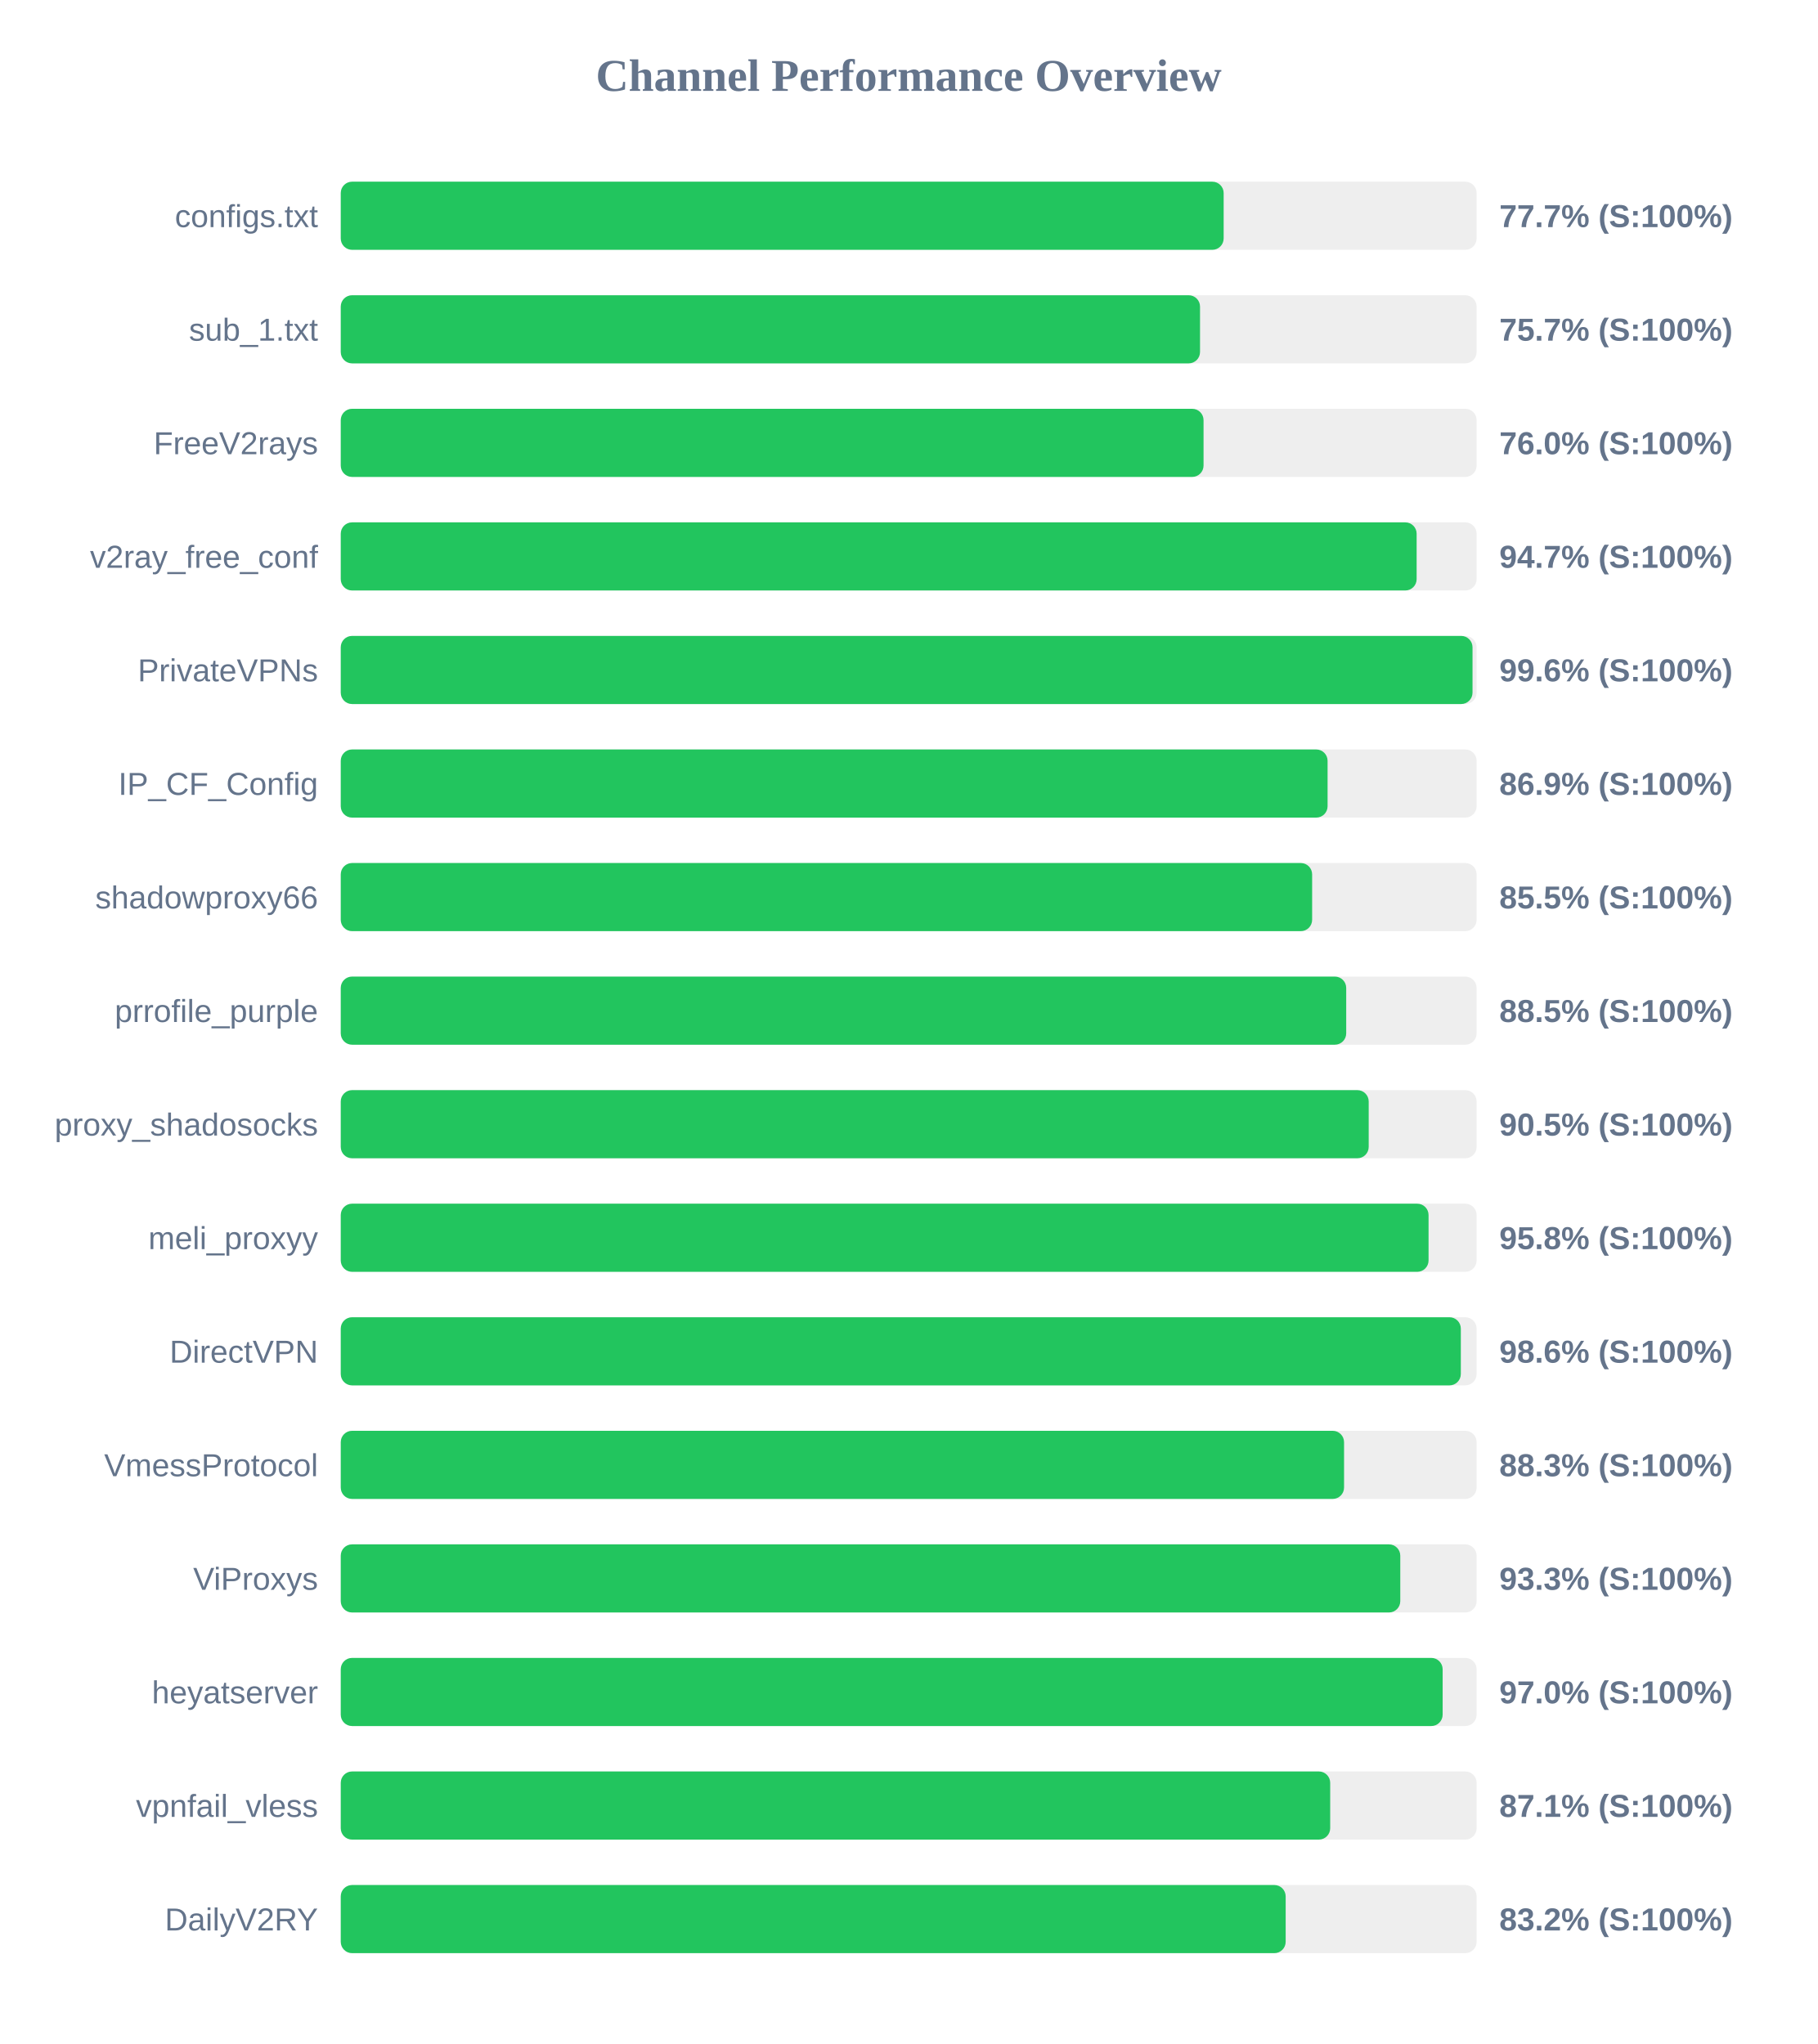
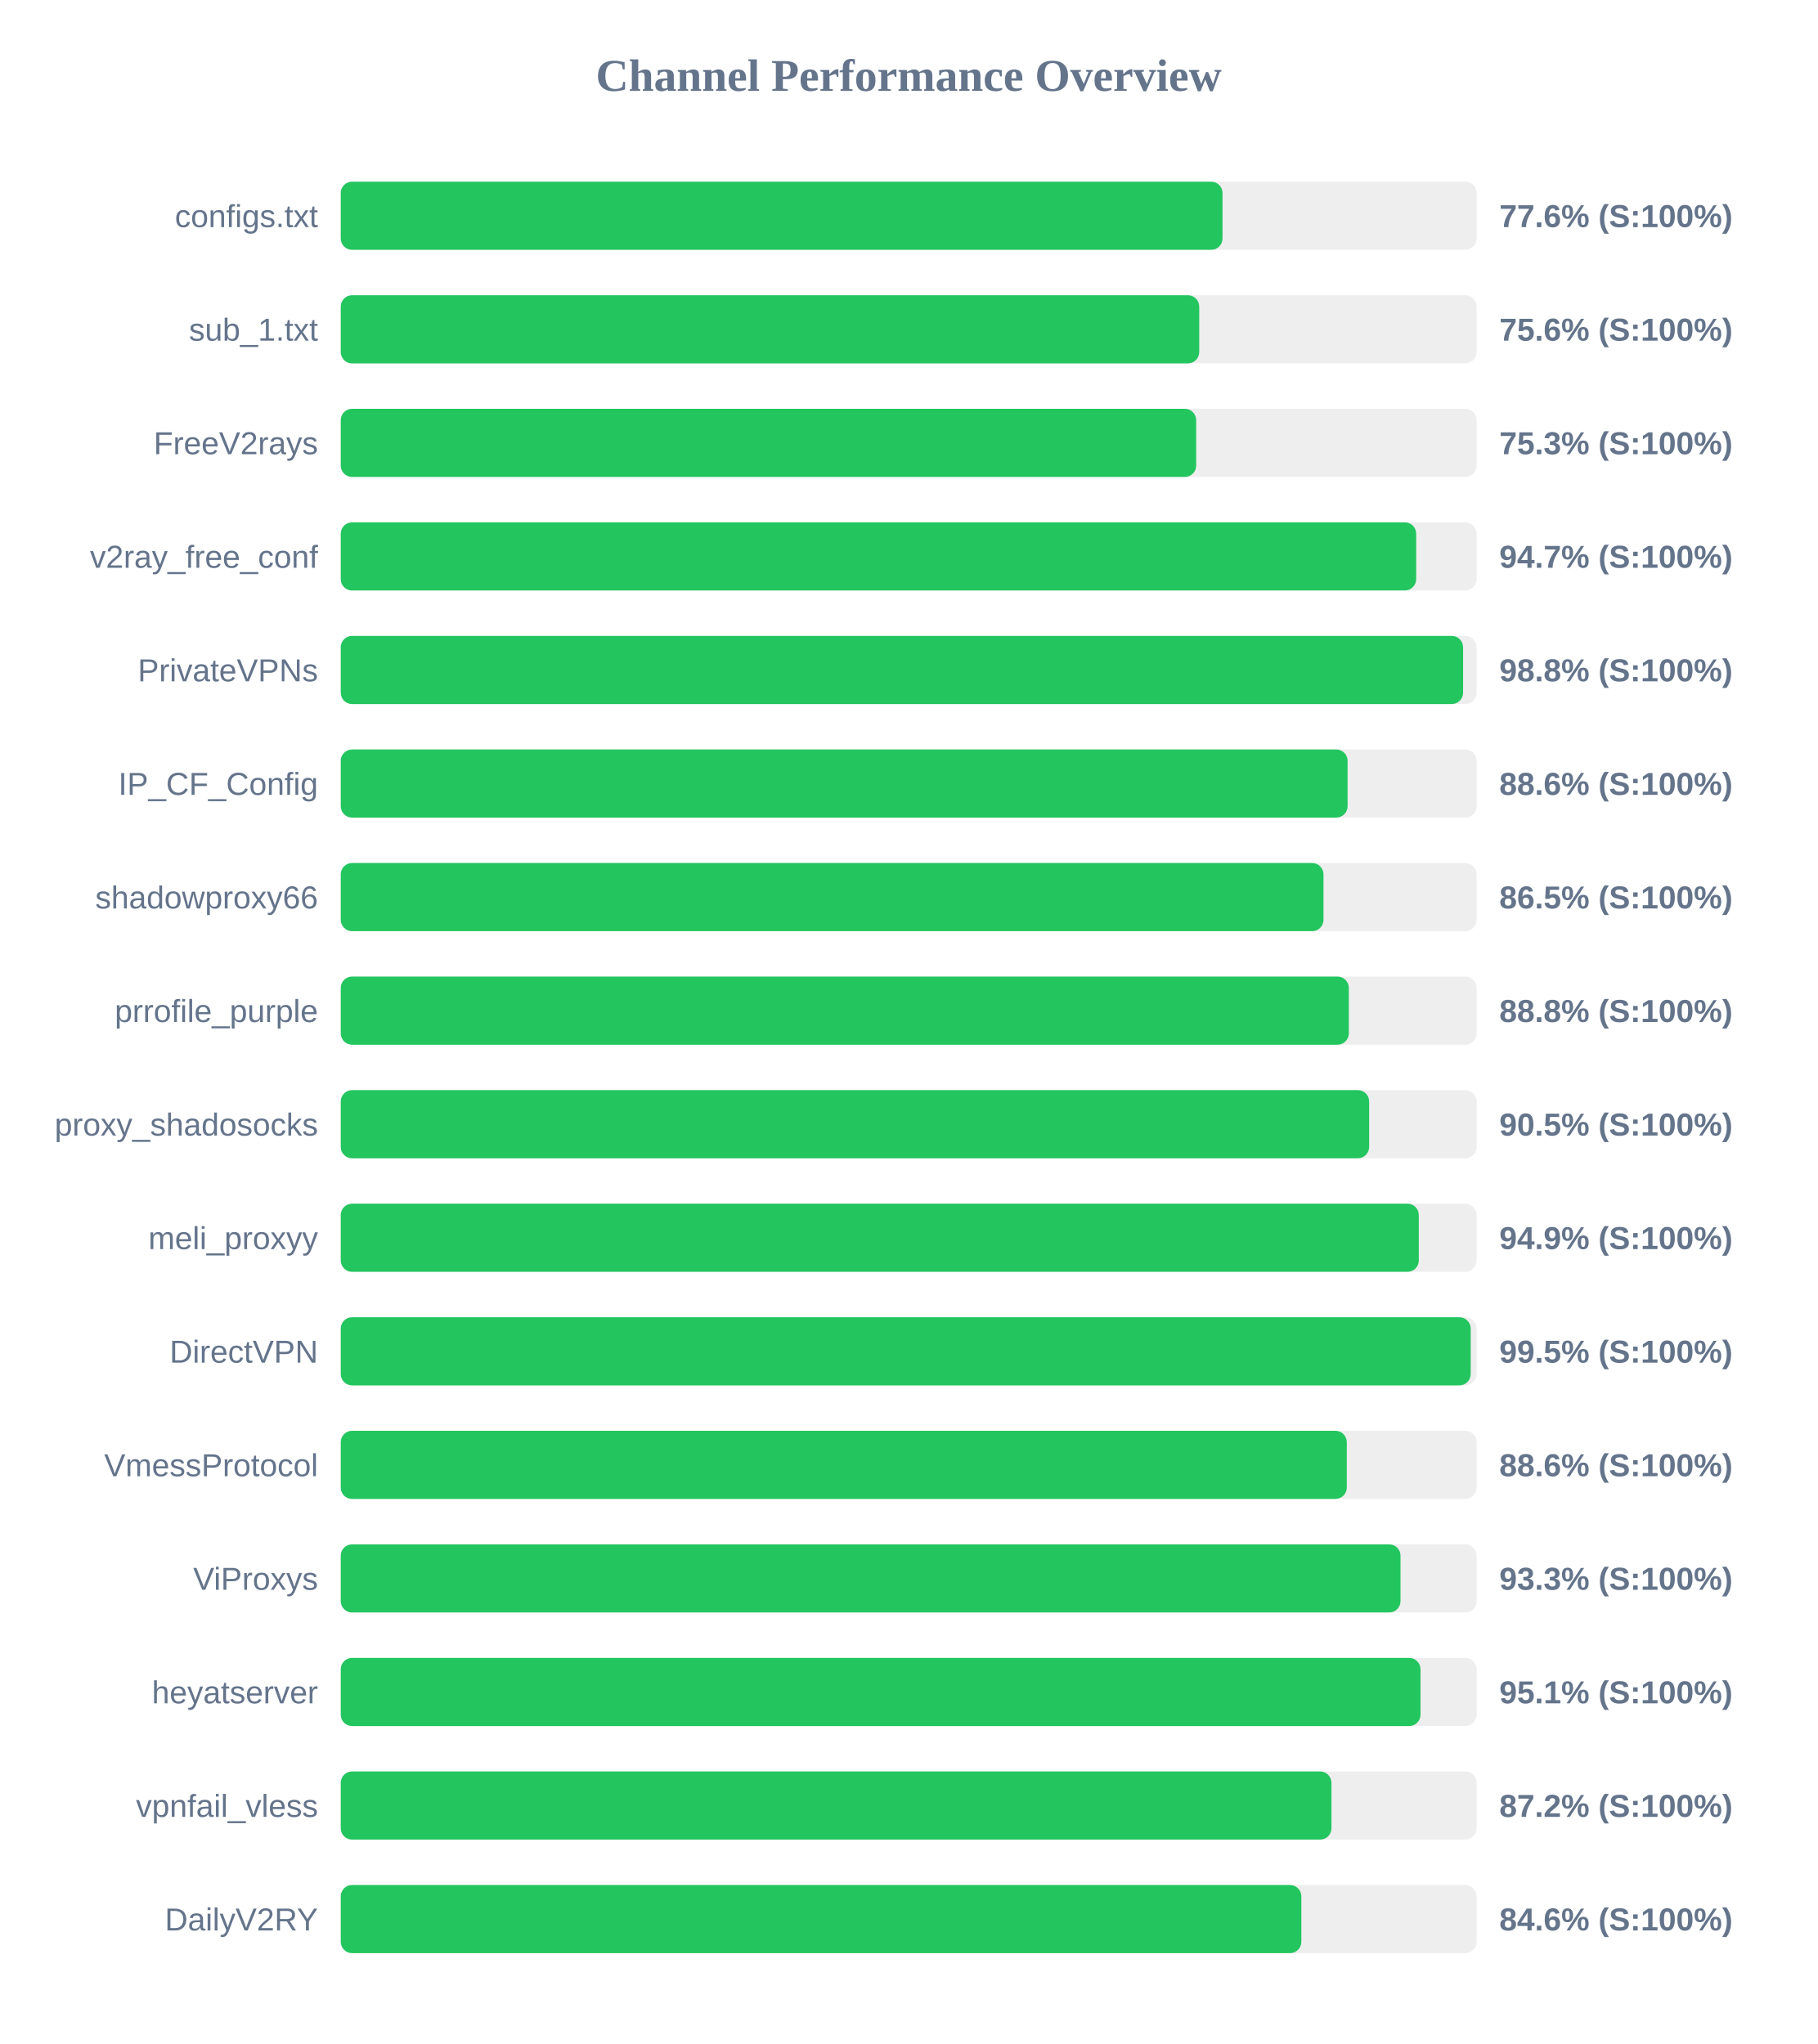
<svg xmlns="http://www.w3.org/2000/svg" width="800" height="900" version="1.1">
  <style>
        .row { font: 14px Arial; fill: #64748b; }
        .score { font: bold 14px Arial; fill: #64748b; }
    </style>
  <text x="400" y="40" text-anchor="middle" font-size="20px" font-weight="bold" fill="#64748b">Channel Performance Overview</text>
  <rect x="150" y="80" width="500" height="30" fill="#eee" rx="5" />
-   <rect x="150" y="80" width="388.65" height="30" fill="#22c55e" rx="5" />
+   <rect x="150" y="80" width="388.15" height="30" fill="#22c55e" rx="5" />
  <text x="140" y="100" text-anchor="end" class="row">configs.txt</text>
-   <text x="660" y="100" text-anchor="start" class="score">77.7% (S:100%)</text>
+   <text x="660" y="100" text-anchor="start" class="score">77.6% (S:100%)</text>
  <rect x="150" y="130" width="500" height="30" fill="#eee" rx="5" />
-   <rect x="150" y="130" width="378.25" height="30" fill="#22c55e" rx="5" />
+   <rect x="150" y="130" width="377.9" height="30" fill="#22c55e" rx="5" />
  <text x="140" y="150" text-anchor="end" class="row">sub_1.txt</text>
-   <text x="660" y="150" text-anchor="start" class="score">75.7% (S:100%)</text>
+   <text x="660" y="150" text-anchor="start" class="score">75.6% (S:100%)</text>
  <rect x="150" y="180" width="500" height="30" fill="#eee" rx="5" />
-   <rect x="150" y="180" width="379.8" height="30" fill="#22c55e" rx="5" />
+   <rect x="150" y="180" width="376.55" height="30" fill="#22c55e" rx="5" />
  <text x="140" y="200" text-anchor="end" class="row">FreeV2rays</text>
-   <text x="660" y="200" text-anchor="start" class="score">76.0% (S:100%)</text>
+   <text x="660" y="200" text-anchor="start" class="score">75.3% (S:100%)</text>
  <rect x="150" y="230" width="500" height="30" fill="#eee" rx="5" />
-   <rect x="150" y="230" width="473.6" height="30" fill="#22c55e" rx="5" />
+   <rect x="150" y="230" width="473.4" height="30" fill="#22c55e" rx="5" />
  <text x="140" y="250" text-anchor="end" class="row">v2ray_free_conf</text>
  <text x="660" y="250" text-anchor="start" class="score">94.7% (S:100%)</text>
  <rect x="150" y="280" width="500" height="30" fill="#eee" rx="5" />
-   <rect x="150" y="280" width="498.2" height="30" fill="#22c55e" rx="5" />
+   <rect x="150" y="280" width="494.05" height="30" fill="#22c55e" rx="5" />
  <text x="140" y="300" text-anchor="end" class="row">PrivateVPNs</text>
-   <text x="660" y="300" text-anchor="start" class="score">99.6% (S:100%)</text>
+   <text x="660" y="300" text-anchor="start" class="score">98.8% (S:100%)</text>
  <rect x="150" y="330" width="500" height="30" fill="#eee" rx="5" />
-   <rect x="150" y="330" width="434.4" height="30" fill="#22c55e" rx="5" />
+   <rect x="150" y="330" width="443.2" height="30" fill="#22c55e" rx="5" />
  <text x="140" y="350" text-anchor="end" class="row">IP_CF_Config</text>
-   <text x="660" y="350" text-anchor="start" class="score">86.9% (S:100%)</text>
+   <text x="660" y="350" text-anchor="start" class="score">88.6% (S:100%)</text>
  <rect x="150" y="380" width="500" height="30" fill="#eee" rx="5" />
-   <rect x="150" y="380" width="427.6" height="30" fill="#22c55e" rx="5" />
+   <rect x="150" y="380" width="432.6" height="30" fill="#22c55e" rx="5" />
  <text x="140" y="400" text-anchor="end" class="row">shadowproxy66</text>
-   <text x="660" y="400" text-anchor="start" class="score">85.5% (S:100%)</text>
+   <text x="660" y="400" text-anchor="start" class="score">86.5% (S:100%)</text>
  <rect x="150" y="430" width="500" height="30" fill="#eee" rx="5" />
-   <rect x="150" y="430" width="442.6" height="30" fill="#22c55e" rx="5" />
+   <rect x="150" y="430" width="443.75" height="30" fill="#22c55e" rx="5" />
  <text x="140" y="450" text-anchor="end" class="row">prrofile_purple</text>
-   <text x="660" y="450" text-anchor="start" class="score">88.5% (S:100%)</text>
+   <text x="660" y="450" text-anchor="start" class="score">88.8% (S:100%)</text>
  <rect x="150" y="480" width="500" height="30" fill="#eee" rx="5" />
-   <rect x="150" y="480" width="452.5" height="30" fill="#22c55e" rx="5" />
+   <rect x="150" y="480" width="452.7" height="30" fill="#22c55e" rx="5" />
  <text x="140" y="500" text-anchor="end" class="row">proxy_shadosocks</text>
  <text x="660" y="500" text-anchor="start" class="score">90.5% (S:100%)</text>
  <rect x="150" y="530" width="500" height="30" fill="#eee" rx="5" />
-   <rect x="150" y="530" width="478.85" height="30" fill="#22c55e" rx="5" />
+   <rect x="150" y="530" width="474.55" height="30" fill="#22c55e" rx="5" />
  <text x="140" y="550" text-anchor="end" class="row">meli_proxyy</text>
-   <text x="660" y="550" text-anchor="start" class="score">95.8% (S:100%)</text>
+   <text x="660" y="550" text-anchor="start" class="score">94.9% (S:100%)</text>
  <rect x="150" y="580" width="500" height="30" fill="#eee" rx="5" />
-   <rect x="150" y="580" width="493.05" height="30" fill="#22c55e" rx="5" />
+   <rect x="150" y="580" width="497.4" height="30" fill="#22c55e" rx="5" />
  <text x="140" y="600" text-anchor="end" class="row">DirectVPN</text>
-   <text x="660" y="600" text-anchor="start" class="score">98.6% (S:100%)</text>
+   <text x="660" y="600" text-anchor="start" class="score">99.5% (S:100%)</text>
  <rect x="150" y="630" width="500" height="30" fill="#eee" rx="5" />
-   <rect x="150" y="630" width="441.65" height="30" fill="#22c55e" rx="5" />
+   <rect x="150" y="630" width="442.85" height="30" fill="#22c55e" rx="5" />
  <text x="140" y="650" text-anchor="end" class="row">VmessProtocol</text>
-   <text x="660" y="650" text-anchor="start" class="score">88.3% (S:100%)</text>
+   <text x="660" y="650" text-anchor="start" class="score">88.6% (S:100%)</text>
  <rect x="150" y="680" width="500" height="30" fill="#eee" rx="5" />
-   <rect x="150" y="680" width="466.4" height="30" fill="#22c55e" rx="5" />
+   <rect x="150" y="680" width="466.5" height="30" fill="#22c55e" rx="5" />
  <text x="140" y="700" text-anchor="end" class="row">ViProxys</text>
  <text x="660" y="700" text-anchor="start" class="score">93.3% (S:100%)</text>
  <rect x="150" y="730" width="500" height="30" fill="#eee" rx="5" />
-   <rect x="150" y="730" width="485.05" height="30" fill="#22c55e" rx="5" />
+   <rect x="150" y="730" width="475.3" height="30" fill="#22c55e" rx="5" />
  <text x="140" y="750" text-anchor="end" class="row">heyatserver</text>
-   <text x="660" y="750" text-anchor="start" class="score">97.0% (S:100%)</text>
+   <text x="660" y="750" text-anchor="start" class="score">95.1% (S:100%)</text>
  <rect x="150" y="780" width="500" height="30" fill="#eee" rx="5" />
-   <rect x="150" y="780" width="435.55" height="30" fill="#22c55e" rx="5" />
+   <rect x="150" y="780" width="436.1" height="30" fill="#22c55e" rx="5" />
  <text x="140" y="800" text-anchor="end" class="row">vpnfail_vless</text>
-   <text x="660" y="800" text-anchor="start" class="score">87.1% (S:100%)</text>
+   <text x="660" y="800" text-anchor="start" class="score">87.2% (S:100%)</text>
  <rect x="150" y="830" width="500" height="30" fill="#eee" rx="5" />
-   <rect x="150" y="830" width="415.95" height="30" fill="#22c55e" rx="5" />
+   <rect x="150" y="830" width="422.85" height="30" fill="#22c55e" rx="5" />
  <text x="140" y="850" text-anchor="end" class="row">DailyV2RY</text>
-   <text x="660" y="850" text-anchor="start" class="score">83.2% (S:100%)</text>
+   <text x="660" y="850" text-anchor="start" class="score">84.6% (S:100%)</text>
</svg>
